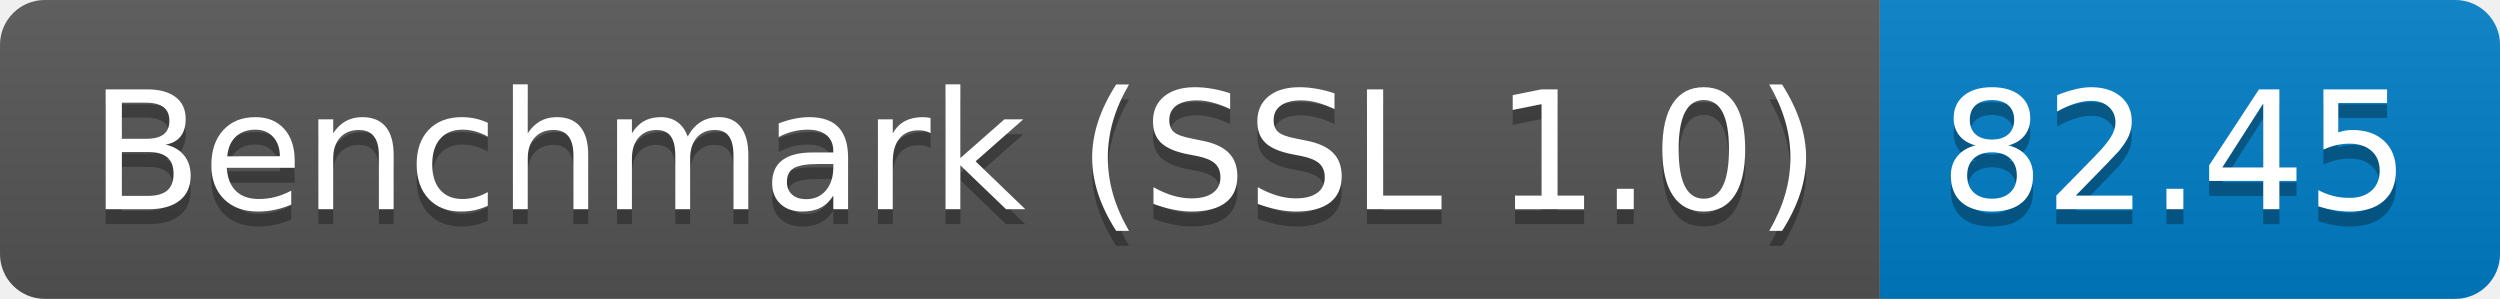
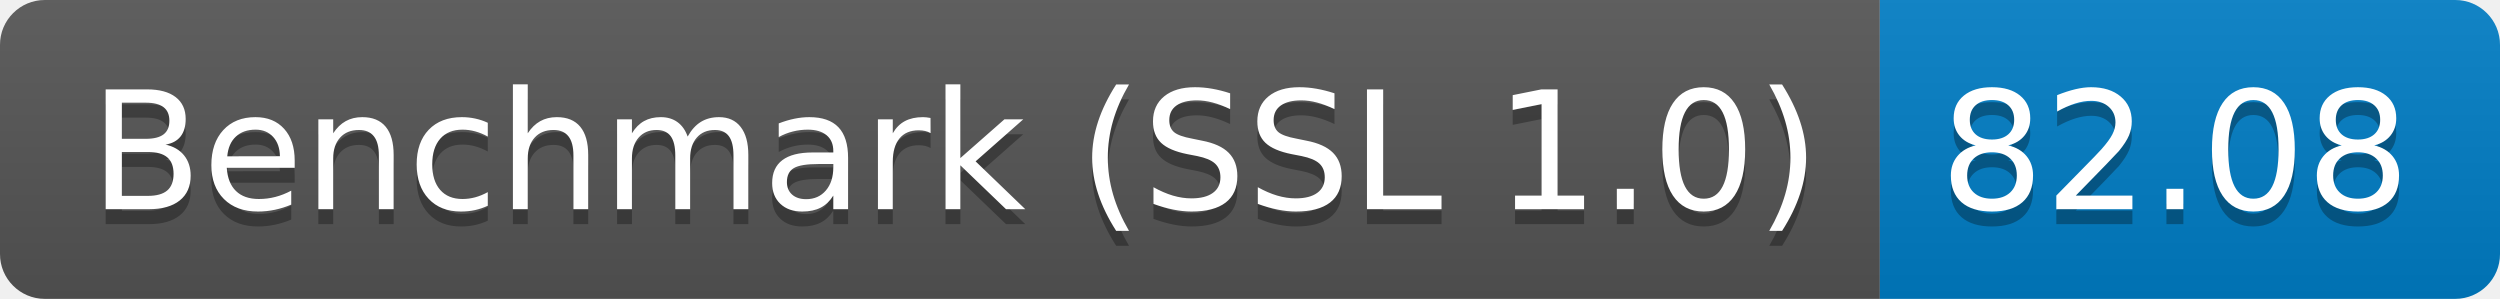
<svg xmlns="http://www.w3.org/2000/svg" height="20" width="167.3">
  <linearGradient id="smooth" x2="0" y2="100%">
    <stop offset="0" stop-color="#bbb" stop-opacity=".1" />
    <stop offset="1" stop-opacity=".1" />
  </linearGradient>
  <clipPath id="round">
    <rect fill="#fff" height="20" rx="3" width="167.3" />
  </clipPath>
  <g clip-path="url(#round)">
    <rect fill="#555" height="20" width="125.8" />
    <rect fill="#007ec6" height="20" width="41.5" x="125.8" />
    <rect fill="url(#smooth)" height="20" width="167.3" />
  </g>
  <g fill="#fff" font-family="DejaVu Sans,Verdana,Geneva,sans-serif" font-size="110" text-anchor="middle">
    <text fill="#010101" fill-opacity=".3" lengthAdjust="spacing" textLength="1158.0" transform="scale(0.1)" x="639.0" y="150">Benchmark (SSL 1.0)</text>
    <text lengthAdjust="spacing" textLength="1158.0" transform="scale(0.1)" x="639.0" y="140">Benchmark (SSL 1.0)</text>
-     <text fill="#010101" fill-opacity=".3" lengthAdjust="spacing" textLength="315.0" transform="scale(0.1)" x="1455.5" y="150">82.45</text>
-     <text lengthAdjust="spacing" textLength="315.0" transform="scale(0.1)" x="1455.5" y="140">82.45</text>
+     <text fill="#010101" fill-opacity=".3" lengthAdjust="spacing" textLength="315.0" transform="scale(0.1)" x="1455.5" y="150">82.08</text>
+     <text lengthAdjust="spacing" textLength="315.0" transform="scale(0.1)" x="1455.5" y="140">82.08</text>
  </g>
</svg>
